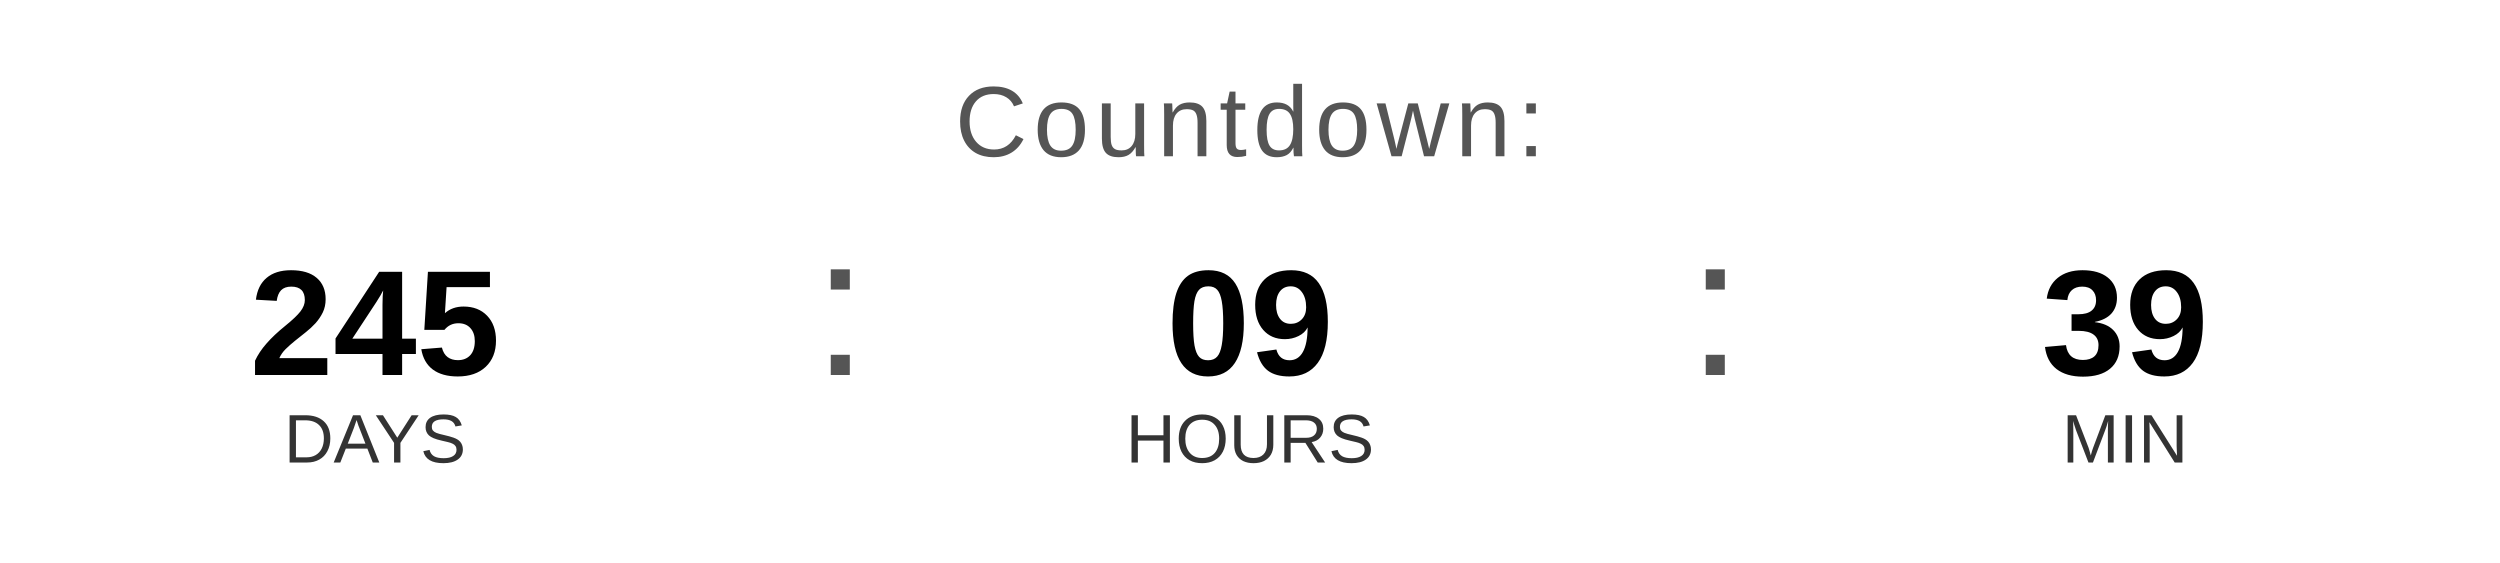
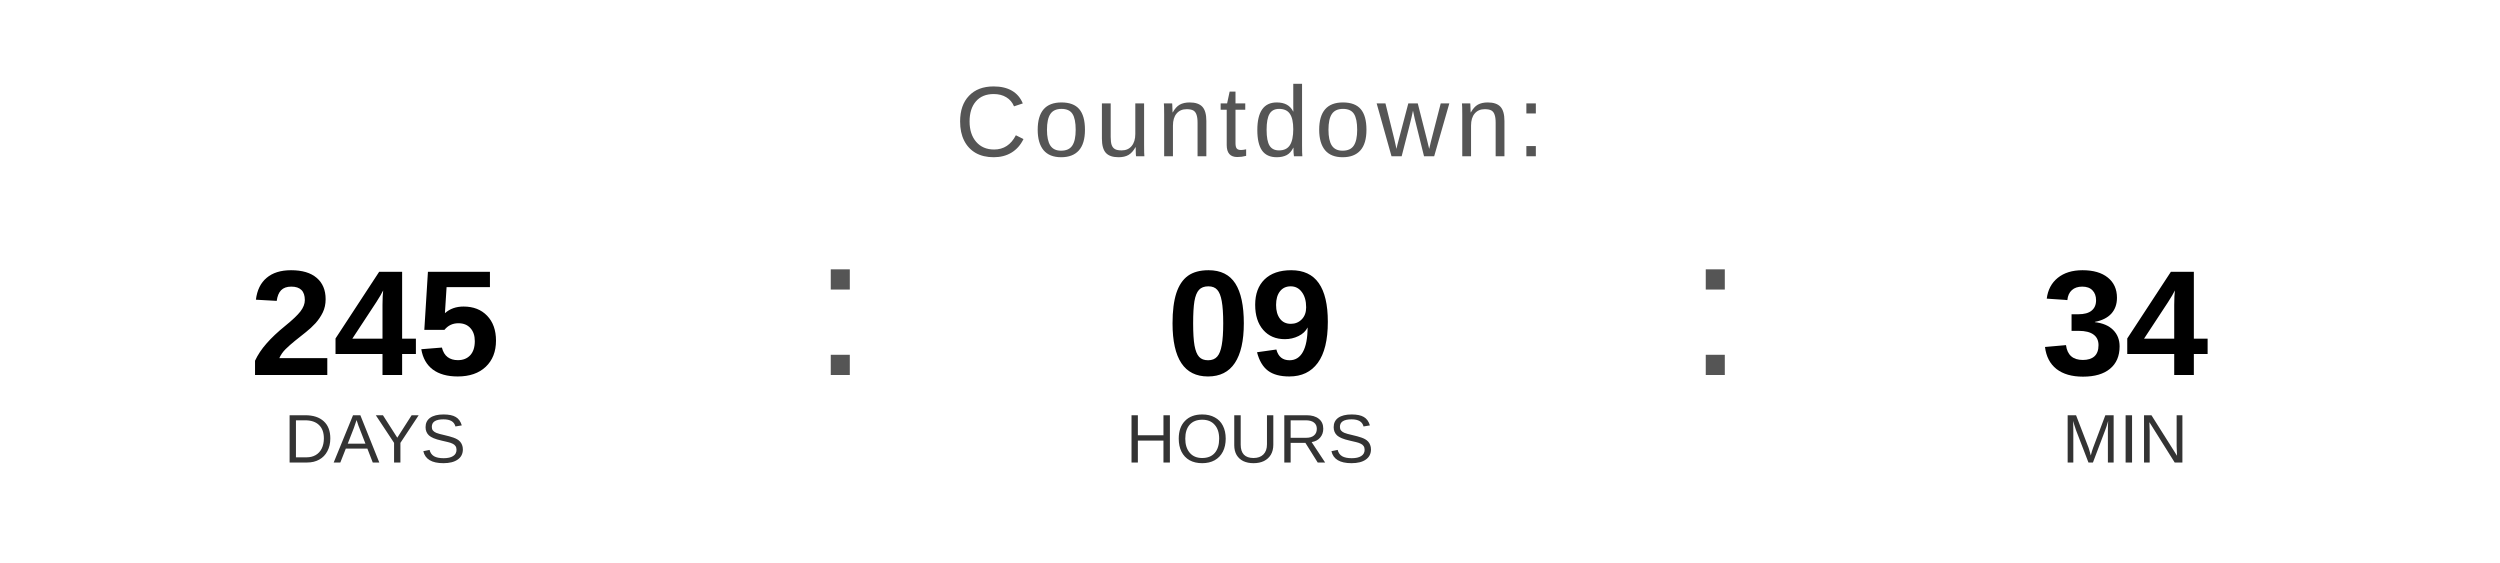
<svg xmlns="http://www.w3.org/2000/svg" width="400" height="90" viewBox="0 0 400 90">
  <text x="200" y="25" font-family="Arial, Helvetica, sans-serif" font-size="16" fill="#555555" text-anchor="middle" letter-spacing="1">
    Countdown:
  </text>
  <text x="60" y="60" font-family="Arial, Helvetica, sans-serif" font-size="24" font-weight="bold" fill="#000000" text-anchor="middle">245</text>
  <text x="60" y="74" font-family="Arial, Helvetica, sans-serif" font-size="11" fill="#333333" text-anchor="middle">DAYS</text>
  <text x="130" y="60" font-family="Arial, sans-serif" font-size="32" fill="#555555">:</text>
  <text x="200" y="60" font-family="Arial, Helvetica, sans-serif" font-size="24" font-weight="bold" fill="#000000" text-anchor="middle">09</text>
  <text x="200" y="74" font-family="Arial, Helvetica, sans-serif" font-size="11" fill="#333333" text-anchor="middle">HOURS</text>
  <text x="270" y="60" font-family="Arial, sans-serif" font-size="32" fill="#555555">:</text>
-   <text x="340" y="60" font-family="Arial, Helvetica, sans-serif" font-size="24" font-weight="bold" fill="#000000" text-anchor="middle">39</text>
+   <text x="340" y="60" font-family="Arial, Helvetica, sans-serif" font-size="24" font-weight="bold" fill="#000000" text-anchor="middle">34</text>
  <text x="340" y="74" font-family="Arial, Helvetica, sans-serif" font-size="11" fill="#333333" text-anchor="middle">MIN</text>
</svg>
